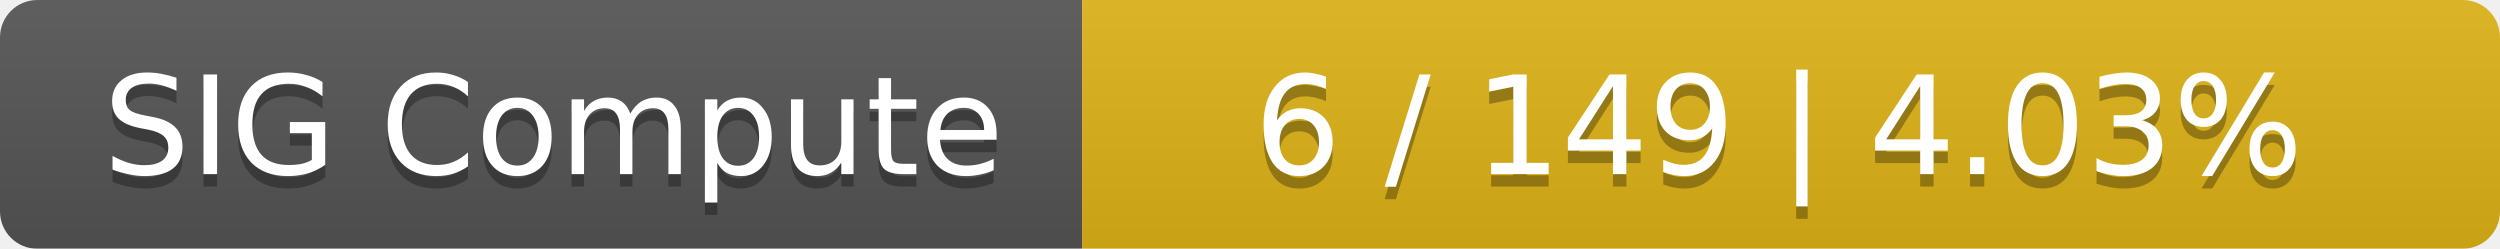
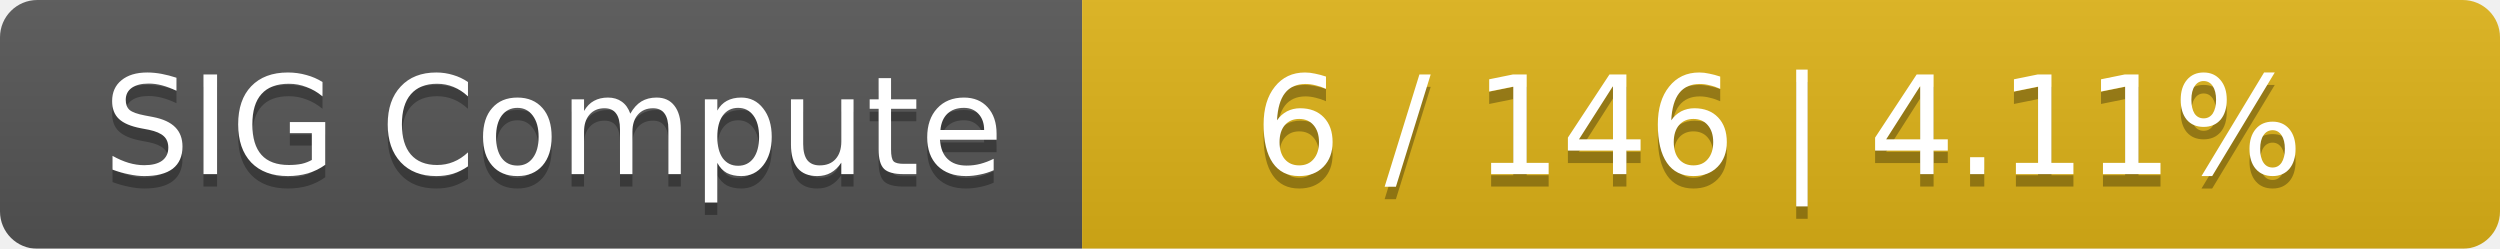
<svg xmlns="http://www.w3.org/2000/svg" width="201" height="20">
  <linearGradient id="smooth" x2="0" y2="100%">
    <stop offset="0" stop-color="#bbb" stop-opacity=".1" />
    <stop offset="1" stop-opacity=".1" />
  </linearGradient>
  <mask id="round">
    <rect width="201" height="20" rx="3" fill="#fff" />
  </mask>
  <g mask="url(#round)">
    <rect width="87" height="20" fill="#555" />
    <rect x="87" width="114" height="20" fill="#dfb317" />
    <rect width="201" height="20" fill="url(#smooth)" />
  </g>
  <g fill="#fff" text-anchor="middle" font-family="DejaVu Sans,Verdana,Geneva,sans-serif" font-size="11">
    <text x="44.5" y="15" fill="#010101" fill-opacity=".3">SIG Compute</text>
    <text x="44.5" y="14">SIG Compute</text>
-     <text x="143" y="15" fill="#010101" fill-opacity=".3">6 / 149    |    4.03%</text>
-     <text x="143" y="14">6 / 149    |    4.03%</text>
+     <text x="143" y="15" fill="#010101" fill-opacity=".3">6 / 146    |    4.11%</text>
+     <text x="143" y="14">6 / 146    |    4.11%</text>
  </g>
</svg>
